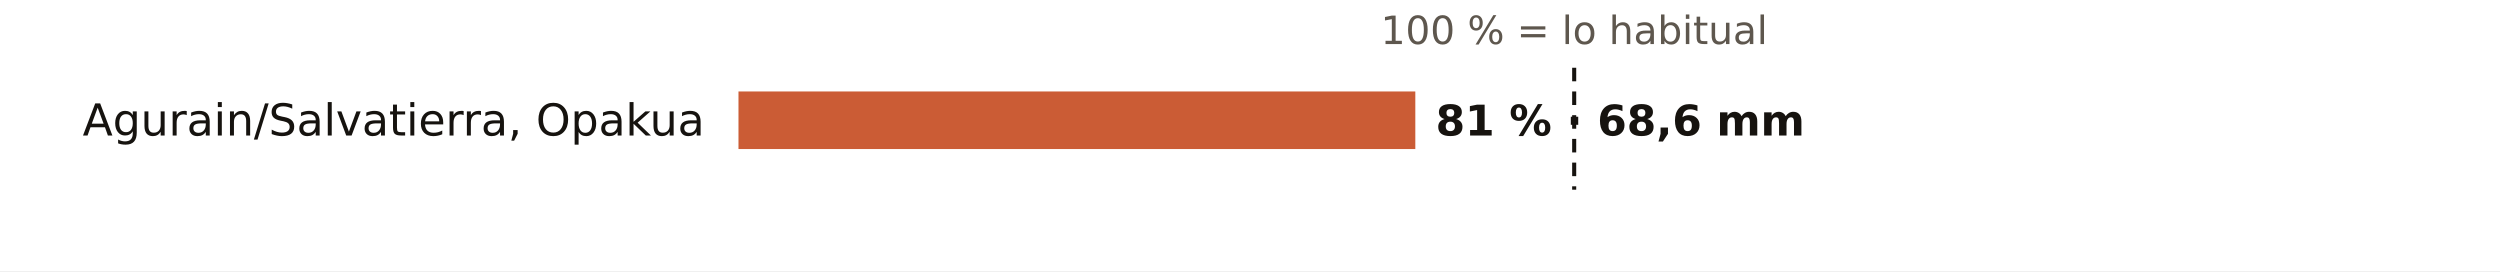
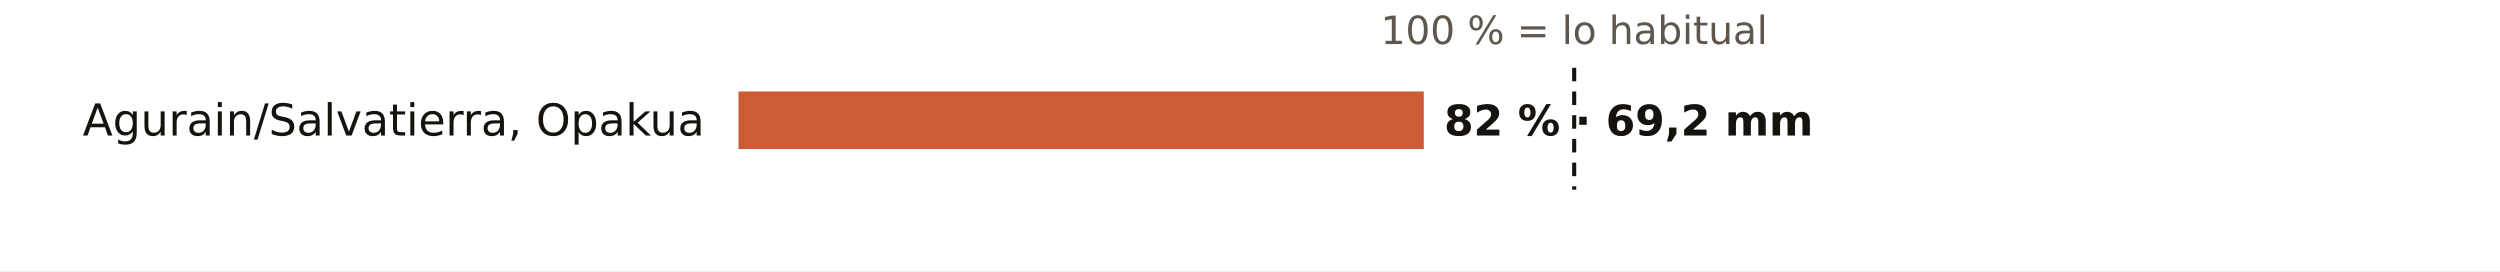
<svg xmlns="http://www.w3.org/2000/svg" viewBox="0 0 738 80" width="738" height="80" role="img" aria-label="El otoño en los pluviómetros de AEMET de Álava: % de lo habitual">
  <rect width="738" height="80" fill="#FFFFFF" />
  <text x="464.7" y="13.0" font-size="11.5" fill="#5E574E" text-anchor="middle" font-weight="400" font-family="Public Sans, DejaVu Sans, Arial, sans-serif">100 % = lo habitual</text>
  <text x="208.0" y="40.0" font-size="13" fill="#16130F" text-anchor="end" font-weight="500" font-family="Public Sans, DejaVu Sans, Arial, sans-serif">Agurain/Salvatierra, Opakua</text>
-   <rect x="218" y="27" width="199.8" height="17" fill="#C4461A" opacity="0.88" />
-   <text x="423.8" y="40.0" font-size="12.5" fill="#16130F" text-anchor="start" font-weight="600" font-family="Public Sans, DejaVu Sans, Arial, sans-serif">81 % · 68,6 mm</text>
+   <rect x="218" y="27" width="202.3" height="17" fill="#C4461A" opacity="0.88" />
+   <text x="426.3" y="40.0" font-size="12.5" fill="#16130F" text-anchor="start" font-weight="600" font-family="Public Sans, DejaVu Sans, Arial, sans-serif">82 % · 69,2 mm</text>
  <line x1="464.7" x2="464.7" y1="20" y2="56" stroke="#16130F" stroke-width="1.2" stroke-dasharray="4 3" />
</svg>
